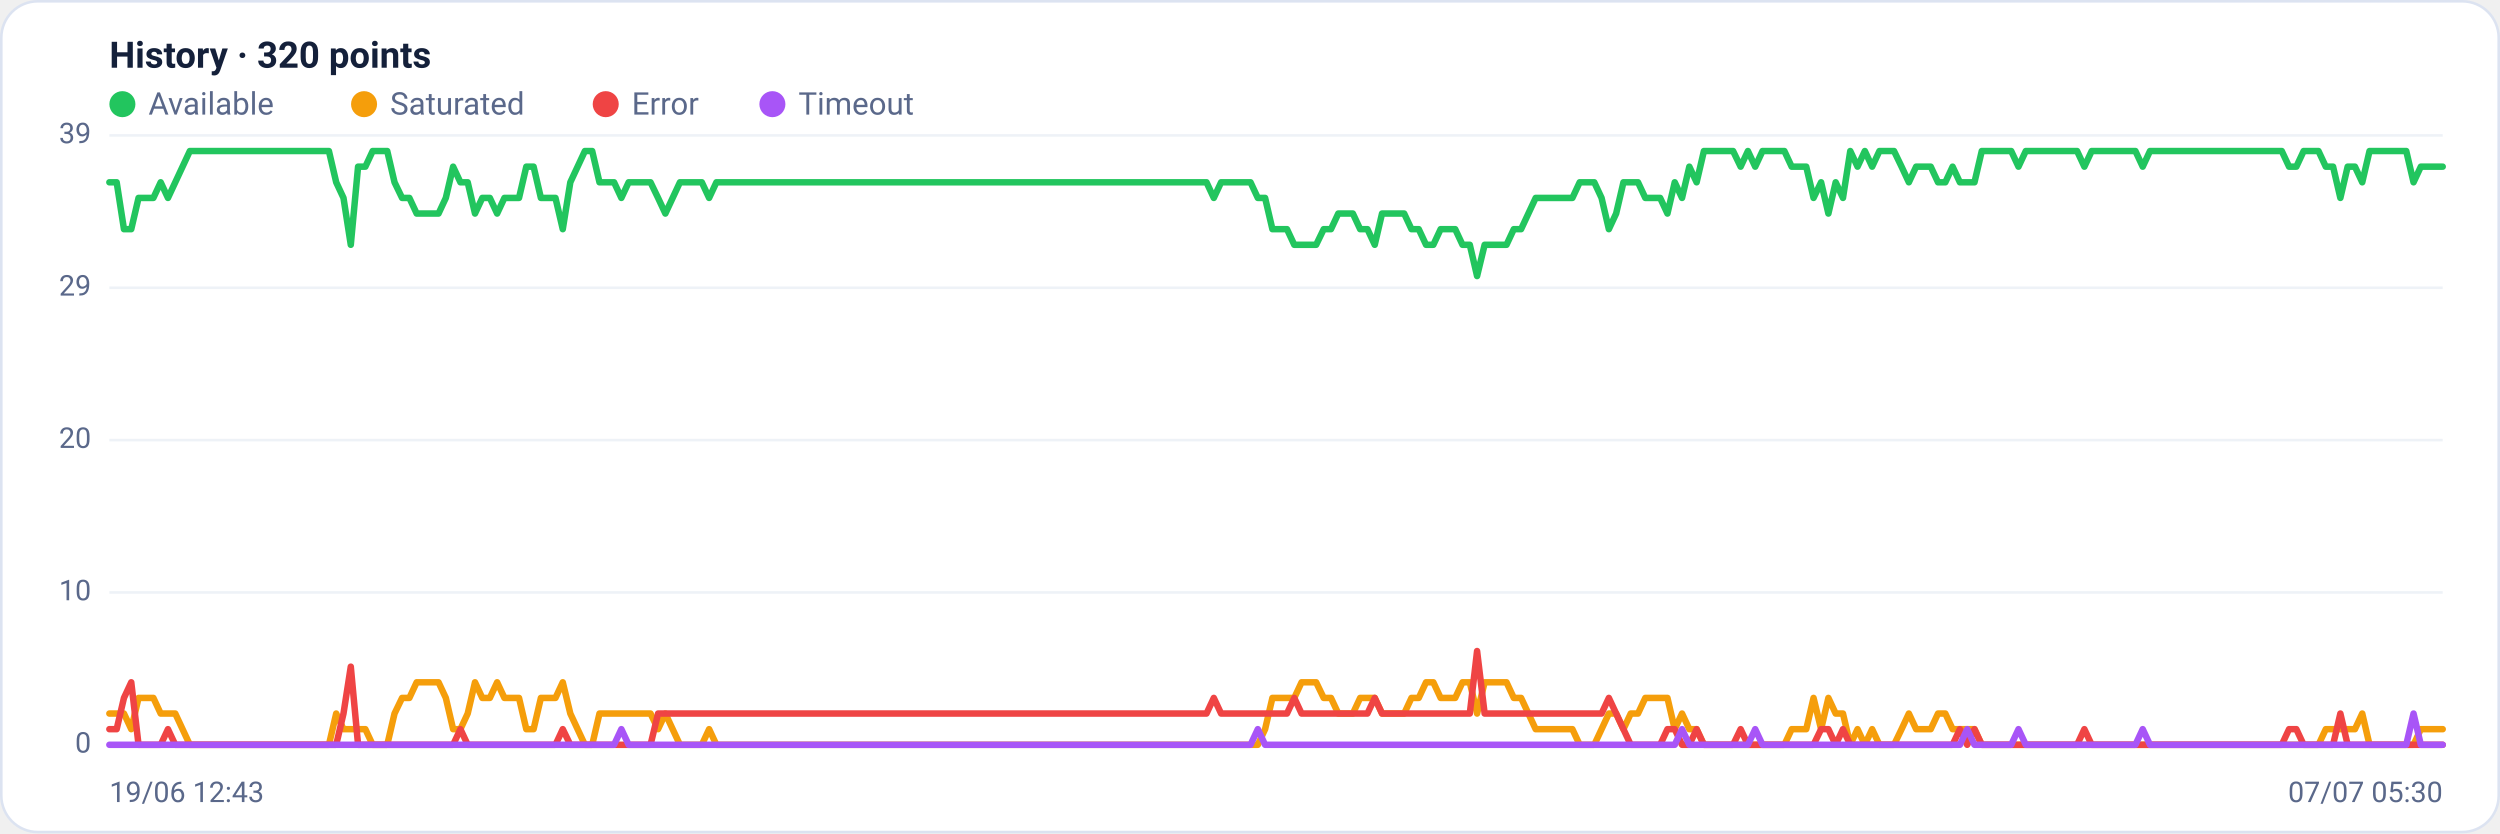
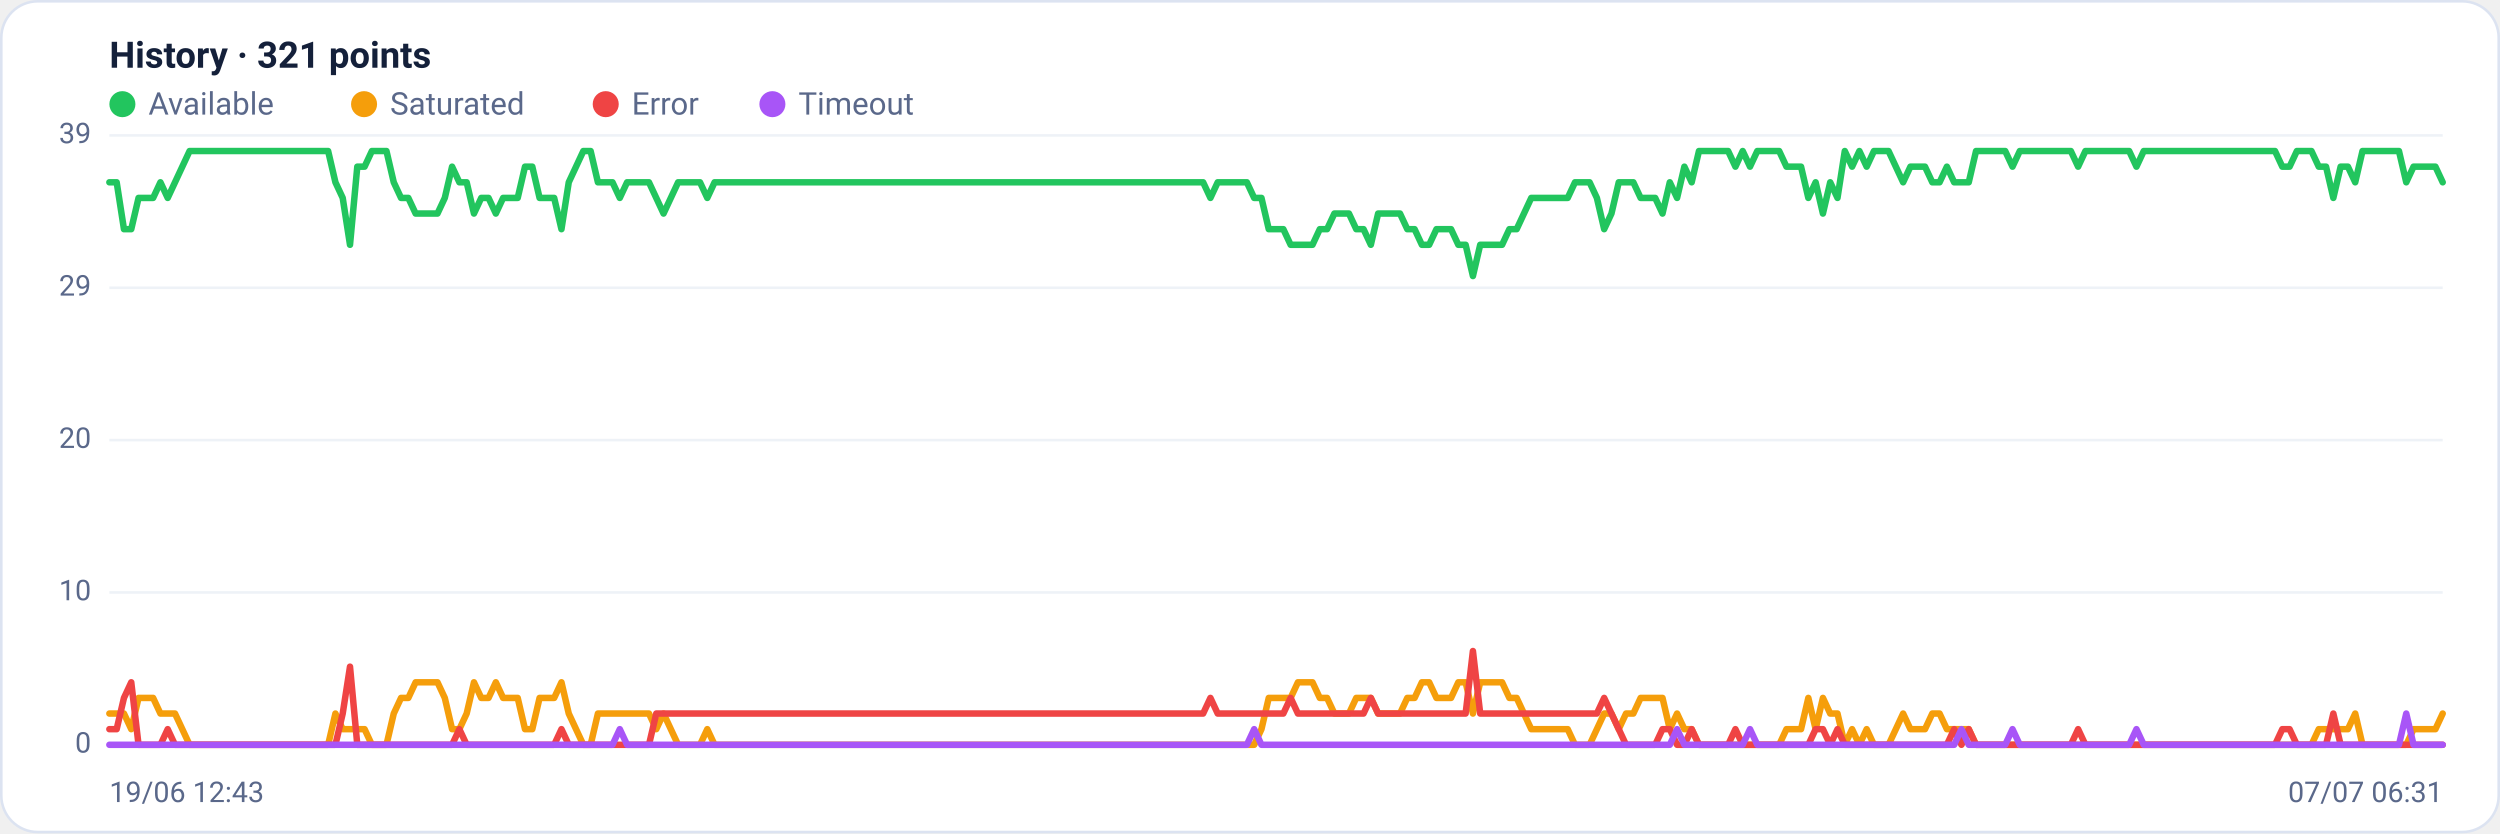
<svg xmlns="http://www.w3.org/2000/svg" viewBox="0 0 960 320" width="960" height="320" font-family="Segoe UI, system-ui, -apple-system, Roboto, Helvetica, Arial, sans-serif" role="img" aria-label="Availability history per region">
  <rect x="0.5" y="0.5" width="959" height="319" rx="14" fill="#ffffff" stroke="#dce3f1" />
-   <text x="42" y="26" font-size="14" font-weight="600" fill="#14203a">History · 320 points</text>
+   <text x="42" y="26" font-size="14" font-weight="600" fill="#14203a">History · 321 points</text>
  <circle cx="47" cy="40" r="5" fill="#22c55e" />
  <text x="57" y="44" font-size="12" fill="#5a688a">Available</text>
  <circle cx="139.8" cy="40" r="5" fill="#f59e0b" />
  <text x="149.8" y="44" font-size="12" fill="#5a688a">Saturated</text>
  <circle cx="232.6" cy="40" r="5" fill="#ef4444" />
  <text x="242.6" y="44" font-size="12" fill="#5a688a">Error</text>
  <circle cx="296.6" cy="40" r="5" fill="#a855f7" />
  <text x="306.6" y="44" font-size="12" fill="#5a688a">Timeout</text>
  <line x1="42" y1="286.0" x2="938" y2="286.0" stroke="#eef2f7" stroke-width="1" />
  <text x="35" y="289.0" text-anchor="end" font-size="11" fill="#5a688a">0</text>
  <line x1="42" y1="227.5" x2="938" y2="227.5" stroke="#eef2f7" stroke-width="1" />
  <text x="35" y="230.5" text-anchor="end" font-size="11" fill="#5a688a">10</text>
  <line x1="42" y1="169.0" x2="938" y2="169.0" stroke="#eef2f7" stroke-width="1" />
  <text x="35" y="172.0" text-anchor="end" font-size="11" fill="#5a688a">20</text>
  <line x1="42" y1="110.5" x2="938" y2="110.5" stroke="#eef2f7" stroke-width="1" />
  <text x="35" y="113.5" text-anchor="end" font-size="11" fill="#5a688a">29</text>
  <line x1="42" y1="52.0" x2="938" y2="52.0" stroke="#eef2f7" stroke-width="1" />
  <text x="35" y="55.0" text-anchor="end" font-size="11" fill="#5a688a">39</text>
-   <polyline fill="none" stroke="#22c55e" stroke-width="2.5" stroke-linejoin="round" stroke-linecap="round" points="42.0,70.0 44.8,70.0 47.6,88.0 50.4,88.0 53.2,76.0 56.0,76.0 58.9,76.0 61.7,70.0 64.5,76.0 67.3,70.0 70.1,64.0 72.9,58.0 75.7,58.0 78.5,58.0 81.3,58.0 84.1,58.0 86.9,58.0 89.7,58.0 92.6,58.0 95.4,58.0 98.2,58.0 101.0,58.0 103.8,58.0 106.6,58.0 109.4,58.0 112.2,58.0 115.0,58.0 117.8,58.0 120.6,58.0 123.5,58.0 126.3,58.0 129.1,70.0 131.9,76.0 134.7,94.0 137.5,64.0 140.3,64.0 143.1,58.0 145.9,58.0 148.7,58.0 151.5,70.0 154.4,76.0 157.2,76.0 160.0,82.0 162.8,82.0 165.6,82.0 168.4,82.0 171.2,76.0 174.0,64.0 176.8,70.0 179.6,70.0 182.4,82.0 185.2,76.0 188.1,76.0 190.9,82.0 193.7,76.0 196.5,76.0 199.3,76.0 202.1,64.0 204.9,64.0 207.7,76.0 210.5,76.0 213.3,76.0 216.1,88.0 219.0,70.0 221.8,64.0 224.6,58.0 227.4,58.0 230.2,70.0 233.0,70.0 235.8,70.0 238.6,76.0 241.4,70.0 244.2,70.0 247.0,70.0 249.8,70.0 252.7,76.0 255.5,82.0 258.3,76.0 261.1,70.0 263.9,70.0 266.7,70.0 269.5,70.0 272.3,76.0 275.1,70.0 277.9,70.0 280.7,70.0 283.6,70.0 286.4,70.0 289.2,70.0 292.0,70.0 294.8,70.0 297.6,70.0 300.4,70.0 303.2,70.0 306.0,70.0 308.8,70.0 311.6,70.0 314.5,70.0 317.3,70.0 320.1,70.0 322.9,70.0 325.7,70.0 328.5,70.0 331.3,70.0 334.1,70.0 336.9,70.0 339.7,70.0 342.5,70.0 345.3,70.0 348.2,70.0 351.0,70.0 353.8,70.0 356.6,70.0 359.4,70.0 362.2,70.0 365.0,70.0 367.8,70.0 370.6,70.0 373.4,70.0 376.2,70.0 379.1,70.0 381.9,70.0 384.7,70.0 387.5,70.0 390.3,70.0 393.1,70.0 395.9,70.0 398.7,70.0 401.5,70.0 404.3,70.0 407.1,70.0 409.9,70.0 412.8,70.0 415.6,70.0 418.4,70.0 421.2,70.0 424.0,70.0 426.8,70.0 429.6,70.0 432.4,70.0 435.2,70.0 438.0,70.0 440.8,70.0 443.7,70.0 446.5,70.0 449.3,70.0 452.1,70.0 454.9,70.0 457.7,70.0 460.5,70.0 463.3,70.0 466.1,76.0 468.9,70.0 471.7,70.0 474.6,70.0 477.4,70.0 480.2,70.0 483.0,76.0 485.8,76.0 488.6,88.0 491.4,88.0 494.2,88.0 497.0,94.0 499.8,94.0 502.6,94.0 505.4,94.0 508.3,88.0 511.1,88.0 513.9,82.0 516.7,82.0 519.5,82.0 522.3,88.0 525.1,88.0 527.9,94.0 530.7,82.0 533.5,82.0 536.3,82.0 539.2,82.0 542.0,88.0 544.8,88.0 547.6,94.0 550.4,94.0 553.2,88.0 556.0,88.0 558.8,88.0 561.6,94.0 564.4,94.0 567.2,106.0 570.1,94.0 572.9,94.0 575.7,94.0 578.5,94.0 581.3,88.0 584.1,88.0 586.9,82.0 589.7,76.0 592.5,76.0 595.3,76.0 598.1,76.0 600.9,76.0 603.8,76.0 606.6,70.0 609.4,70.0 612.2,70.0 615.0,76.0 617.8,88.0 620.6,82.0 623.4,70.0 626.2,70.0 629.0,70.0 631.8,76.0 634.7,76.0 637.5,76.0 640.3,82.0 643.1,70.0 645.9,76.0 648.7,64.0 651.5,70.0 654.3,58.0 657.1,58.0 659.9,58.0 662.7,58.0 665.5,58.0 668.4,64.0 671.2,58.0 674.0,64.0 676.8,58.0 679.6,58.0 682.4,58.0 685.2,58.0 688.0,64.0 690.8,64.0 693.6,64.0 696.4,76.0 699.3,70.0 702.1,82.0 704.9,70.0 707.7,76.0 710.5,58.0 713.3,64.0 716.1,58.0 718.9,64.0 721.7,58.0 724.5,58.0 727.3,58.0 730.2,64.0 733.0,70.0 735.8,64.0 738.6,64.0 741.4,64.0 744.2,70.0 747.0,70.0 749.8,64.0 752.6,70.0 755.4,70.0 758.2,70.0 761.0,58.0 763.9,58.0 766.7,58.0 769.5,58.0 772.3,58.0 775.1,64.0 777.9,58.0 780.7,58.0 783.5,58.0 786.3,58.0 789.1,58.0 791.9,58.0 794.8,58.0 797.6,58.0 800.4,64.0 803.2,58.0 806.0,58.0 808.8,58.0 811.6,58.0 814.4,58.0 817.2,58.0 820.0,58.0 822.8,64.0 825.6,58.0 828.5,58.0 831.3,58.0 834.1,58.0 836.9,58.0 839.7,58.0 842.5,58.0 845.3,58.0 848.1,58.0 850.9,58.0 853.7,58.0 856.5,58.0 859.4,58.0 862.2,58.0 865.0,58.0 867.8,58.0 870.6,58.0 873.4,58.0 876.2,58.0 879.0,64.0 881.8,64.0 884.6,58.0 887.4,58.0 890.3,58.0 893.1,64.0 895.9,64.0 898.7,76.0 901.5,64.0 904.3,64.0 907.1,70.0 909.9,58.0 912.7,58.0 915.5,58.0 918.3,58.0 921.1,58.0 924.0,58.0 926.8,70.0 929.6,64.0 932.4,64.0 935.2,64.0 938.0,64.0" />
-   <polyline fill="none" stroke="#f59e0b" stroke-width="2.5" stroke-linejoin="round" stroke-linecap="round" points="42.0,274.0 44.8,274.0 47.6,274.0 50.4,280.0 53.2,268.0 56.0,268.0 58.9,268.0 61.7,274.0 64.5,274.0 67.3,274.0 70.1,280.0 72.9,286.0 75.7,286.0 78.5,286.0 81.3,286.0 84.1,286.0 86.9,286.0 89.7,286.0 92.6,286.0 95.4,286.0 98.2,286.0 101.0,286.0 103.8,286.0 106.6,286.0 109.4,286.0 112.2,286.0 115.0,286.0 117.8,286.0 120.6,286.0 123.5,286.0 126.3,286.0 129.1,274.0 131.9,280.0 134.7,280.0 137.5,280.0 140.3,280.0 143.1,286.0 145.9,286.0 148.7,286.0 151.5,274.0 154.4,268.0 157.2,268.0 160.0,262.0 162.8,262.0 165.6,262.0 168.4,262.0 171.2,268.0 174.0,280.0 176.8,280.0 179.6,274.0 182.4,262.0 185.2,268.0 188.1,268.0 190.9,262.0 193.7,268.0 196.5,268.0 199.3,268.0 202.1,280.0 204.9,280.0 207.7,268.0 210.5,268.0 213.3,268.0 216.1,262.0 219.0,274.0 221.8,280.0 224.6,286.0 227.4,286.0 230.2,274.0 233.0,274.0 235.8,274.0 238.6,274.0 241.4,274.0 244.2,274.0 247.0,274.0 249.8,274.0 252.7,280.0 255.5,274.0 258.3,280.0 261.1,286.0 263.9,286.0 266.7,286.0 269.5,286.0 272.3,280.0 275.1,286.0 277.9,286.0 280.7,286.0 283.6,286.0 286.4,286.0 289.2,286.0 292.0,286.0 294.8,286.0 297.6,286.0 300.4,286.0 303.2,286.0 306.0,286.0 308.8,286.0 311.6,286.0 314.5,286.0 317.3,286.0 320.1,286.0 322.9,286.0 325.7,286.0 328.5,286.0 331.3,286.0 334.1,286.0 336.9,286.0 339.7,286.0 342.5,286.0 345.3,286.0 348.2,286.0 351.0,286.0 353.8,286.0 356.6,286.0 359.4,286.0 362.2,286.0 365.0,286.0 367.8,286.0 370.6,286.0 373.4,286.0 376.2,286.0 379.1,286.0 381.9,286.0 384.7,286.0 387.5,286.0 390.3,286.0 393.1,286.0 395.9,286.0 398.7,286.0 401.5,286.0 404.3,286.0 407.1,286.0 409.9,286.0 412.8,286.0 415.6,286.0 418.4,286.0 421.2,286.0 424.0,286.0 426.8,286.0 429.6,286.0 432.4,286.0 435.2,286.0 438.0,286.0 440.8,286.0 443.7,286.0 446.5,286.0 449.3,286.0 452.1,286.0 454.9,286.0 457.7,286.0 460.5,286.0 463.3,286.0 466.1,286.0 468.9,286.0 471.7,286.0 474.6,286.0 477.4,286.0 480.2,286.0 483.0,286.0 485.8,280.0 488.6,268.0 491.4,268.0 494.2,268.0 497.0,268.0 499.8,262.0 502.6,262.0 505.4,262.0 508.3,268.0 511.1,268.0 513.9,274.0 516.7,274.0 519.5,274.0 522.3,268.0 525.1,268.0 527.9,268.0 530.7,274.0 533.5,274.0 536.3,274.0 539.2,274.0 542.0,268.0 544.8,268.0 547.6,262.0 550.4,262.0 553.2,268.0 556.0,268.0 558.8,268.0 561.6,262.0 564.4,262.0 567.2,274.0 570.1,262.0 572.9,262.0 575.7,262.0 578.5,262.0 581.3,268.0 584.1,268.0 586.9,274.0 589.7,280.0 592.5,280.0 595.3,280.0 598.1,280.0 600.9,280.0 603.8,280.0 606.6,286.0 609.4,286.0 612.2,286.0 615.0,280.0 617.8,274.0 620.6,274.0 623.4,280.0 626.2,274.0 629.0,274.0 631.8,268.0 634.7,268.0 637.5,268.0 640.3,268.0 643.1,280.0 645.9,274.0 648.7,280.0 651.5,280.0 654.3,286.0 657.1,286.0 659.9,286.0 662.7,286.0 665.5,286.0 668.4,286.0 671.2,286.0 674.0,286.0 676.8,286.0 679.6,286.0 682.4,286.0 685.2,286.0 688.0,280.0 690.8,280.0 693.6,280.0 696.4,268.0 699.3,280.0 702.1,268.0 704.9,274.0 707.7,274.0 710.5,286.0 713.3,280.0 716.1,286.0 718.9,280.0 721.7,286.0 724.5,286.0 727.3,286.0 730.2,280.0 733.0,274.0 735.8,280.0 738.6,280.0 741.4,280.0 744.2,274.0 747.0,274.0 749.8,280.0 752.6,280.0 755.4,280.0 758.2,280.0 761.0,286.0 763.9,286.0 766.7,286.0 769.5,286.0 772.3,286.0 775.1,286.0 777.9,286.0 780.7,286.0 783.5,286.0 786.3,286.0 789.1,286.0 791.9,286.0 794.8,286.0 797.6,286.0 800.4,286.0 803.2,286.0 806.0,286.0 808.8,286.0 811.6,286.0 814.4,286.0 817.2,286.0 820.0,286.0 822.8,286.0 825.6,286.0 828.5,286.0 831.3,286.0 834.1,286.0 836.9,286.0 839.7,286.0 842.5,286.0 845.3,286.0 848.1,286.0 850.9,286.0 853.7,286.0 856.5,286.0 859.4,286.0 862.2,286.0 865.0,286.0 867.8,286.0 870.6,286.0 873.4,286.0 876.2,286.0 879.0,286.0 881.8,286.0 884.6,286.0 887.4,286.0 890.3,286.0 893.1,280.0 895.9,280.0 898.7,280.0 901.5,280.0 904.3,280.0 907.1,274.0 909.9,286.0 912.7,286.0 915.5,286.0 918.3,286.0 921.1,286.0 924.0,286.0 926.8,286.0 929.6,280.0 932.4,280.0 935.2,280.0 938.0,280.0" />
-   <polyline fill="none" stroke="#ef4444" stroke-width="2.5" stroke-linejoin="round" stroke-linecap="round" points="42.0,280.0 44.8,280.0 47.6,268.0 50.4,262.0 53.2,286.0 56.0,286.0 58.9,286.0 61.7,286.0 64.5,280.0 67.3,286.0 70.1,286.0 72.9,286.0 75.7,286.0 78.5,286.0 81.3,286.0 84.1,286.0 86.9,286.0 89.7,286.0 92.6,286.0 95.4,286.0 98.2,286.0 101.0,286.0 103.8,286.0 106.6,286.0 109.4,286.0 112.2,286.0 115.0,286.0 117.8,286.0 120.6,286.0 123.5,286.0 126.3,286.0 129.1,286.0 131.9,274.0 134.7,256.0 137.5,286.0 140.3,286.0 143.1,286.0 145.9,286.0 148.7,286.0 151.5,286.0 154.4,286.0 157.2,286.0 160.0,286.0 162.8,286.0 165.6,286.0 168.4,286.0 171.2,286.0 174.0,286.0 176.8,280.0 179.6,286.0 182.4,286.0 185.2,286.0 188.1,286.0 190.9,286.0 193.7,286.0 196.5,286.0 199.3,286.0 202.1,286.0 204.9,286.0 207.7,286.0 210.5,286.0 213.3,286.0 216.1,280.0 219.0,286.0 221.8,286.0 224.6,286.0 227.4,286.0 230.2,286.0 233.0,286.0 235.8,286.0 238.6,286.0 241.4,286.0 244.2,286.0 247.0,286.0 249.8,286.0 252.7,274.0 255.5,274.0 258.3,274.0 261.1,274.0 263.9,274.0 266.7,274.0 269.5,274.0 272.3,274.0 275.1,274.0 277.9,274.0 280.7,274.0 283.6,274.0 286.4,274.0 289.2,274.0 292.0,274.0 294.8,274.0 297.6,274.0 300.4,274.0 303.2,274.0 306.0,274.0 308.8,274.0 311.6,274.0 314.5,274.0 317.3,274.0 320.1,274.0 322.9,274.0 325.7,274.0 328.5,274.0 331.3,274.0 334.1,274.0 336.9,274.0 339.7,274.0 342.5,274.0 345.3,274.0 348.2,274.0 351.0,274.0 353.8,274.0 356.6,274.0 359.4,274.0 362.2,274.0 365.0,274.0 367.8,274.0 370.6,274.0 373.4,274.0 376.2,274.0 379.1,274.0 381.9,274.0 384.7,274.0 387.5,274.0 390.3,274.0 393.1,274.0 395.9,274.0 398.7,274.0 401.5,274.0 404.3,274.0 407.1,274.0 409.9,274.0 412.8,274.0 415.6,274.0 418.4,274.0 421.2,274.0 424.0,274.0 426.8,274.0 429.6,274.0 432.4,274.0 435.2,274.0 438.0,274.0 440.8,274.0 443.7,274.0 446.5,274.0 449.3,274.0 452.1,274.0 454.9,274.0 457.7,274.0 460.5,274.0 463.3,274.0 466.1,268.0 468.9,274.0 471.7,274.0 474.6,274.0 477.4,274.0 480.2,274.0 483.0,274.0 485.8,274.0 488.6,274.0 491.4,274.0 494.2,274.0 497.0,268.0 499.8,274.0 502.6,274.0 505.4,274.0 508.3,274.0 511.1,274.0 513.9,274.0 516.7,274.0 519.5,274.0 522.3,274.0 525.1,274.0 527.9,268.0 530.7,274.0 533.5,274.0 536.3,274.0 539.2,274.0 542.0,274.0 544.8,274.0 547.6,274.0 550.4,274.0 553.2,274.0 556.0,274.0 558.8,274.0 561.6,274.0 564.4,274.0 567.2,250.0 570.1,274.0 572.9,274.0 575.7,274.0 578.5,274.0 581.3,274.0 584.1,274.0 586.9,274.0 589.7,274.0 592.5,274.0 595.3,274.0 598.1,274.0 600.9,274.0 603.8,274.0 606.6,274.0 609.4,274.0 612.2,274.0 615.0,274.0 617.8,268.0 620.6,274.0 623.4,280.0 626.2,286.0 629.0,286.0 631.8,286.0 634.7,286.0 637.5,286.0 640.3,280.0 643.1,280.0 645.9,286.0 648.7,286.0 651.5,280.0 654.3,286.0 657.1,286.0 659.9,286.0 662.7,286.0 665.5,286.0 668.4,280.0 671.2,286.0 674.0,286.0 676.8,286.0 679.6,286.0 682.4,286.0 685.2,286.0 688.0,286.0 690.8,286.0 693.6,286.0 696.4,286.0 699.3,280.0 702.1,280.0 704.9,286.0 707.7,280.0 710.5,286.0 713.3,286.0 716.1,286.0 718.9,286.0 721.7,286.0 724.5,286.0 727.3,286.0 730.2,286.0 733.0,286.0 735.8,286.0 738.6,286.0 741.4,286.0 744.2,286.0 747.0,286.0 749.8,286.0 752.6,280.0 755.4,286.0 758.2,280.0 761.0,286.0 763.9,286.0 766.7,286.0 769.5,286.0 772.3,286.0 775.1,286.0 777.9,286.0 780.7,286.0 783.5,286.0 786.3,286.0 789.1,286.0 791.9,286.0 794.8,286.0 797.6,286.0 800.4,280.0 803.2,286.0 806.0,286.0 808.8,286.0 811.6,286.0 814.4,286.0 817.2,286.0 820.0,286.0 822.8,286.0 825.6,286.0 828.5,286.0 831.3,286.0 834.1,286.0 836.9,286.0 839.7,286.0 842.5,286.0 845.3,286.0 848.1,286.0 850.9,286.0 853.7,286.0 856.5,286.0 859.4,286.0 862.2,286.0 865.0,286.0 867.8,286.0 870.6,286.0 873.4,286.0 876.2,286.0 879.0,280.0 881.8,280.0 884.6,286.0 887.4,286.0 890.3,286.0 893.1,286.0 895.9,286.0 898.7,274.0 901.5,286.0 904.3,286.0 907.1,286.0 909.9,286.0 912.7,286.0 915.5,286.0 918.3,286.0 921.1,286.0 924.0,286.0 926.8,286.0 929.6,286.0 932.4,286.0 935.2,286.0 938.0,286.0" />
-   <polyline fill="none" stroke="#a855f7" stroke-width="2.5" stroke-linejoin="round" stroke-linecap="round" points="42.0,286.0 44.8,286.0 47.6,286.0 50.4,286.0 53.2,286.0 56.0,286.0 58.9,286.0 61.7,286.0 64.5,286.0 67.3,286.0 70.1,286.0 72.9,286.0 75.7,286.0 78.5,286.0 81.3,286.0 84.1,286.0 86.9,286.0 89.7,286.0 92.6,286.0 95.4,286.0 98.2,286.0 101.0,286.0 103.8,286.0 106.6,286.0 109.4,286.0 112.2,286.0 115.0,286.0 117.8,286.0 120.6,286.0 123.5,286.0 126.3,286.0 129.1,286.0 131.9,286.0 134.7,286.0 137.5,286.0 140.3,286.0 143.1,286.0 145.9,286.0 148.7,286.0 151.5,286.0 154.4,286.0 157.2,286.0 160.0,286.0 162.8,286.0 165.6,286.0 168.4,286.0 171.2,286.0 174.0,286.0 176.8,286.0 179.6,286.0 182.4,286.0 185.2,286.0 188.1,286.0 190.9,286.0 193.7,286.0 196.5,286.0 199.3,286.0 202.1,286.0 204.9,286.0 207.7,286.0 210.5,286.0 213.3,286.0 216.1,286.0 219.0,286.0 221.8,286.0 224.6,286.0 227.4,286.0 230.2,286.0 233.0,286.0 235.8,286.0 238.6,280.0 241.4,286.0 244.2,286.0 247.0,286.0 249.8,286.0 252.7,286.0 255.5,286.0 258.3,286.0 261.1,286.0 263.9,286.0 266.7,286.0 269.5,286.0 272.3,286.0 275.1,286.0 277.9,286.0 280.7,286.0 283.6,286.0 286.4,286.0 289.2,286.0 292.0,286.0 294.8,286.0 297.6,286.0 300.4,286.0 303.2,286.0 306.0,286.0 308.8,286.0 311.6,286.0 314.5,286.0 317.3,286.0 320.1,286.0 322.9,286.0 325.7,286.0 328.5,286.0 331.3,286.0 334.1,286.0 336.9,286.0 339.7,286.0 342.5,286.0 345.3,286.0 348.2,286.0 351.0,286.0 353.8,286.0 356.6,286.0 359.4,286.0 362.2,286.0 365.0,286.0 367.8,286.0 370.6,286.0 373.4,286.0 376.2,286.0 379.1,286.0 381.9,286.0 384.7,286.0 387.5,286.0 390.3,286.0 393.1,286.0 395.9,286.0 398.7,286.0 401.5,286.0 404.3,286.0 407.1,286.0 409.9,286.0 412.8,286.0 415.6,286.0 418.4,286.0 421.2,286.0 424.0,286.0 426.8,286.0 429.6,286.0 432.4,286.0 435.2,286.0 438.0,286.0 440.8,286.0 443.7,286.0 446.5,286.0 449.3,286.0 452.1,286.0 454.9,286.0 457.7,286.0 460.5,286.0 463.3,286.0 466.1,286.0 468.9,286.0 471.7,286.0 474.6,286.0 477.4,286.0 480.2,286.0 483.0,280.0 485.8,286.0 488.6,286.0 491.4,286.0 494.2,286.0 497.0,286.0 499.8,286.0 502.6,286.0 505.4,286.0 508.3,286.0 511.1,286.0 513.9,286.0 516.7,286.0 519.5,286.0 522.3,286.0 525.1,286.0 527.9,286.0 530.7,286.0 533.5,286.0 536.3,286.0 539.2,286.0 542.0,286.0 544.8,286.0 547.6,286.0 550.4,286.0 553.2,286.0 556.0,286.0 558.8,286.0 561.6,286.0 564.4,286.0 567.2,286.0 570.1,286.0 572.9,286.0 575.7,286.0 578.5,286.0 581.3,286.0 584.1,286.0 586.9,286.0 589.7,286.0 592.5,286.0 595.3,286.0 598.1,286.0 600.9,286.0 603.8,286.0 606.6,286.0 609.4,286.0 612.2,286.0 615.0,286.0 617.8,286.0 620.6,286.0 623.4,286.0 626.2,286.0 629.0,286.0 631.8,286.0 634.7,286.0 637.5,286.0 640.3,286.0 643.1,286.0 645.9,280.0 648.7,286.0 651.5,286.0 654.3,286.0 657.1,286.0 659.9,286.0 662.7,286.0 665.5,286.0 668.4,286.0 671.2,286.0 674.0,280.0 676.8,286.0 679.6,286.0 682.4,286.0 685.2,286.0 688.0,286.0 690.8,286.0 693.6,286.0 696.4,286.0 699.3,286.0 702.1,286.0 704.9,286.0 707.7,286.0 710.5,286.0 713.3,286.0 716.1,286.0 718.9,286.0 721.7,286.0 724.5,286.0 727.3,286.0 730.2,286.0 733.0,286.0 735.8,286.0 738.6,286.0 741.4,286.0 744.2,286.0 747.0,286.0 749.8,286.0 752.6,286.0 755.4,280.0 758.2,286.0 761.0,286.0 763.9,286.0 766.7,286.0 769.5,286.0 772.3,286.0 775.1,280.0 777.9,286.0 780.7,286.0 783.5,286.0 786.3,286.0 789.1,286.0 791.9,286.0 794.8,286.0 797.6,286.0 800.4,286.0 803.2,286.0 806.0,286.0 808.8,286.0 811.6,286.0 814.4,286.0 817.2,286.0 820.0,286.0 822.8,280.0 825.6,286.0 828.5,286.0 831.3,286.0 834.1,286.0 836.9,286.0 839.7,286.0 842.5,286.0 845.3,286.0 848.1,286.0 850.9,286.0 853.7,286.0 856.5,286.0 859.4,286.0 862.2,286.0 865.0,286.0 867.8,286.0 870.6,286.0 873.4,286.0 876.2,286.0 879.0,286.0 881.8,286.0 884.6,286.0 887.4,286.0 890.3,286.0 893.1,286.0 895.9,286.0 898.7,286.0 901.5,286.0 904.3,286.0 907.1,286.0 909.9,286.0 912.7,286.0 915.5,286.0 918.3,286.0 921.1,286.0 924.0,286.0 926.8,274.0 929.6,286.0 932.4,286.0 935.2,286.0 938.0,286.0" />
+   <polyline fill="none" stroke="#22c55e" stroke-width="2.5" stroke-linejoin="round" stroke-linecap="round" points="42.0,70.0 44.8,70.0 47.6,88.0 50.4,88.0 53.2,76.0 56.0,76.0 58.8,76.0 61.6,70.0 64.4,76.0 67.2,70.0 70.0,64.0 72.8,58.0 75.6,58.0 78.4,58.0 81.2,58.0 84.0,58.0 86.8,58.0 89.6,58.0 92.4,58.0 95.2,58.0 98.0,58.0 100.8,58.0 103.6,58.0 106.4,58.0 109.2,58.0 112.0,58.0 114.8,58.0 117.6,58.0 120.4,58.0 123.2,58.0 126.0,58.0 128.8,70.0 131.6,76.0 134.4,94.0 137.2,64.0 140.0,64.0 142.8,58.0 145.6,58.0 148.4,58.0 151.2,70.0 154.0,76.0 156.8,76.0 159.6,82.0 162.4,82.0 165.2,82.0 168.0,82.0 170.8,76.0 173.6,64.0 176.4,70.0 179.2,70.0 182.0,82.0 184.8,76.0 187.6,76.0 190.4,82.0 193.2,76.0 196.0,76.0 198.8,76.0 201.6,64.0 204.4,64.0 207.2,76.0 210.0,76.0 212.8,76.0 215.6,88.0 218.4,70.0 221.2,64.0 224.0,58.0 226.8,58.0 229.6,70.0 232.4,70.0 235.2,70.0 238.0,76.0 240.8,70.0 243.6,70.0 246.4,70.0 249.2,70.0 252.0,76.0 254.8,82.0 257.6,76.0 260.4,70.0 263.2,70.0 266.0,70.0 268.8,70.0 271.6,76.0 274.4,70.0 277.2,70.0 280.0,70.0 282.8,70.0 285.6,70.0 288.4,70.0 291.2,70.0 294.0,70.0 296.8,70.0 299.6,70.0 302.4,70.0 305.2,70.0 308.0,70.0 310.8,70.0 313.6,70.0 316.4,70.0 319.2,70.0 322.0,70.0 324.8,70.0 327.6,70.0 330.4,70.0 333.2,70.0 336.0,70.0 338.8,70.0 341.6,70.0 344.4,70.0 347.2,70.0 350.0,70.0 352.8,70.0 355.6,70.0 358.4,70.0 361.2,70.0 364.0,70.0 366.8,70.0 369.6,70.0 372.4,70.0 375.2,70.0 378.0,70.0 380.8,70.0 383.6,70.0 386.4,70.0 389.2,70.0 392.0,70.0 394.8,70.0 397.6,70.0 400.4,70.0 403.2,70.0 406.0,70.0 408.8,70.0 411.6,70.0 414.4,70.0 417.2,70.0 420.0,70.0 422.8,70.0 425.6,70.0 428.4,70.0 431.2,70.0 434.0,70.0 436.8,70.0 439.6,70.0 442.4,70.0 445.2,70.0 448.0,70.0 450.8,70.0 453.6,70.0 456.4,70.0 459.2,70.0 462.0,70.0 464.8,76.0 467.6,70.0 470.4,70.0 473.2,70.0 476.0,70.0 478.8,70.0 481.6,76.0 484.4,76.0 487.2,88.0 490.0,88.0 492.8,88.0 495.6,94.0 498.4,94.0 501.2,94.0 504.0,94.0 506.8,88.0 509.6,88.0 512.4,82.0 515.2,82.0 518.0,82.0 520.8,88.0 523.6,88.0 526.4,94.0 529.2,82.0 532.0,82.0 534.8,82.0 537.6,82.0 540.4,88.0 543.2,88.0 546.0,94.0 548.8,94.0 551.6,88.0 554.4,88.0 557.2,88.0 560.0,94.0 562.8,94.0 565.6,106.0 568.4,94.0 571.2,94.0 574.0,94.0 576.8,94.0 579.6,88.0 582.4,88.0 585.2,82.0 588.0,76.0 590.8,76.0 593.6,76.0 596.4,76.0 599.2,76.0 602.0,76.0 604.8,70.0 607.6,70.0 610.4,70.0 613.2,76.0 616.0,88.0 618.8,82.0 621.6,70.0 624.4,70.0 627.2,70.0 630.0,76.0 632.8,76.0 635.6,76.0 638.4,82.0 641.2,70.0 644.0,76.0 646.8,64.0 649.6,70.0 652.4,58.0 655.2,58.0 658.0,58.0 660.8,58.0 663.6,58.0 666.4,64.0 669.2,58.0 672.0,64.0 674.8,58.0 677.6,58.0 680.4,58.0 683.2,58.0 686.0,64.0 688.8,64.0 691.6,64.0 694.4,76.0 697.2,70.0 700.0,82.0 702.8,70.0 705.6,76.0 708.4,58.0 711.2,64.0 714.0,58.0 716.8,64.0 719.6,58.0 722.4,58.0 725.2,58.0 728.0,64.0 730.8,70.0 733.6,64.0 736.4,64.0 739.2,64.0 742.0,70.0 744.8,70.0 747.6,64.0 750.4,70.0 753.2,70.0 756.0,70.0 758.8,58.0 761.6,58.0 764.4,58.0 767.2,58.0 770.0,58.0 772.8,64.0 775.6,58.0 778.4,58.0 781.2,58.0 784.0,58.0 786.8,58.0 789.6,58.0 792.4,58.0 795.2,58.0 798.0,64.0 800.8,58.0 803.6,58.0 806.4,58.0 809.2,58.0 812.0,58.0 814.8,58.0 817.6,58.0 820.4,64.0 823.2,58.0 826.0,58.0 828.8,58.0 831.6,58.0 834.4,58.0 837.2,58.0 840.0,58.0 842.8,58.0 845.6,58.0 848.4,58.0 851.2,58.0 854.0,58.0 856.8,58.0 859.6,58.0 862.4,58.0 865.2,58.0 868.0,58.0 870.8,58.0 873.6,58.0 876.4,64.0 879.2,64.0 882.0,58.0 884.8,58.0 887.6,58.0 890.4,64.0 893.2,64.0 896.0,76.0 898.8,64.0 901.6,64.0 904.4,70.0 907.2,58.0 910.0,58.0 912.8,58.0 915.6,58.0 918.4,58.0 921.2,58.0 924.0,70.0 926.8,64.0 929.6,64.0 932.4,64.0 935.2,64.0 938.0,70.0" />
+   <polyline fill="none" stroke="#f59e0b" stroke-width="2.5" stroke-linejoin="round" stroke-linecap="round" points="42.0,274.0 44.8,274.0 47.6,274.0 50.4,280.0 53.2,268.0 56.0,268.0 58.8,268.0 61.6,274.0 64.4,274.0 67.2,274.0 70.0,280.0 72.8,286.0 75.6,286.0 78.4,286.0 81.2,286.0 84.0,286.0 86.8,286.0 89.6,286.0 92.4,286.0 95.2,286.0 98.0,286.0 100.8,286.0 103.6,286.0 106.4,286.0 109.2,286.0 112.0,286.0 114.8,286.0 117.6,286.0 120.4,286.0 123.2,286.0 126.0,286.0 128.8,274.0 131.6,280.0 134.4,280.0 137.2,280.0 140.0,280.0 142.8,286.0 145.6,286.0 148.4,286.0 151.2,274.0 154.0,268.0 156.8,268.0 159.6,262.0 162.4,262.0 165.2,262.0 168.0,262.0 170.8,268.0 173.6,280.0 176.4,280.0 179.2,274.0 182.0,262.0 184.8,268.0 187.6,268.0 190.4,262.0 193.2,268.0 196.0,268.0 198.8,268.0 201.6,280.0 204.4,280.0 207.2,268.0 210.0,268.0 212.8,268.0 215.6,262.0 218.4,274.0 221.2,280.0 224.0,286.0 226.8,286.0 229.6,274.0 232.4,274.0 235.2,274.0 238.0,274.0 240.8,274.0 243.6,274.0 246.4,274.0 249.2,274.0 252.0,280.0 254.8,274.0 257.6,280.0 260.4,286.0 263.2,286.0 266.0,286.0 268.8,286.0 271.6,280.0 274.4,286.0 277.2,286.0 280.0,286.0 282.8,286.0 285.6,286.0 288.4,286.0 291.2,286.0 294.0,286.0 296.8,286.0 299.6,286.0 302.4,286.0 305.2,286.0 308.0,286.0 310.8,286.0 313.6,286.0 316.4,286.0 319.2,286.0 322.0,286.0 324.8,286.0 327.6,286.0 330.4,286.0 333.2,286.0 336.0,286.0 338.8,286.0 341.6,286.0 344.4,286.0 347.2,286.0 350.0,286.0 352.8,286.0 355.6,286.0 358.4,286.0 361.2,286.0 364.0,286.0 366.8,286.0 369.6,286.0 372.4,286.0 375.2,286.0 378.0,286.0 380.8,286.0 383.6,286.0 386.4,286.0 389.2,286.0 392.0,286.0 394.8,286.0 397.6,286.0 400.4,286.0 403.2,286.0 406.0,286.0 408.8,286.0 411.6,286.0 414.4,286.0 417.2,286.0 420.0,286.0 422.8,286.0 425.6,286.0 428.4,286.0 431.2,286.0 434.0,286.0 436.8,286.0 439.6,286.0 442.4,286.0 445.2,286.0 448.0,286.0 450.8,286.0 453.6,286.0 456.4,286.0 459.2,286.0 462.0,286.0 464.8,286.0 467.6,286.0 470.4,286.0 473.2,286.0 476.0,286.0 478.8,286.0 481.6,286.0 484.4,280.0 487.2,268.0 490.0,268.0 492.8,268.0 495.6,268.0 498.4,262.0 501.2,262.0 504.0,262.0 506.8,268.0 509.6,268.0 512.4,274.0 515.2,274.0 518.0,274.0 520.8,268.0 523.6,268.0 526.4,268.0 529.2,274.0 532.0,274.0 534.8,274.0 537.6,274.0 540.4,268.0 543.2,268.0 546.0,262.0 548.8,262.0 551.6,268.0 554.4,268.0 557.2,268.0 560.0,262.0 562.8,262.0 565.6,274.0 568.4,262.0 571.2,262.0 574.0,262.0 576.8,262.0 579.6,268.0 582.4,268.0 585.2,274.0 588.0,280.0 590.8,280.0 593.6,280.0 596.4,280.0 599.2,280.0 602.0,280.0 604.8,286.0 607.6,286.0 610.4,286.0 613.2,280.0 616.0,274.0 618.8,274.0 621.6,280.0 624.4,274.0 627.2,274.0 630.0,268.0 632.8,268.0 635.6,268.0 638.4,268.0 641.2,280.0 644.0,274.0 646.8,280.0 649.6,280.0 652.4,286.0 655.2,286.0 658.0,286.0 660.8,286.0 663.6,286.0 666.4,286.0 669.2,286.0 672.0,286.0 674.8,286.0 677.6,286.0 680.4,286.0 683.2,286.0 686.0,280.0 688.8,280.0 691.6,280.0 694.4,268.0 697.2,280.0 700.0,268.0 702.8,274.0 705.6,274.0 708.4,286.0 711.2,280.0 714.0,286.0 716.8,280.0 719.6,286.0 722.4,286.0 725.2,286.0 728.0,280.0 730.8,274.0 733.6,280.0 736.4,280.0 739.2,280.0 742.0,274.0 744.8,274.0 747.6,280.0 750.4,280.0 753.2,280.0 756.0,280.0 758.8,286.0 761.6,286.0 764.4,286.0 767.2,286.0 770.0,286.0 772.8,286.0 775.6,286.0 778.4,286.0 781.2,286.0 784.0,286.0 786.8,286.0 789.6,286.0 792.4,286.0 795.2,286.0 798.0,286.0 800.8,286.0 803.6,286.0 806.4,286.0 809.2,286.0 812.0,286.0 814.8,286.0 817.6,286.0 820.4,286.0 823.2,286.0 826.0,286.0 828.8,286.0 831.6,286.0 834.4,286.0 837.2,286.0 840.0,286.0 842.8,286.0 845.6,286.0 848.4,286.0 851.2,286.0 854.0,286.0 856.8,286.0 859.6,286.0 862.4,286.0 865.2,286.0 868.0,286.0 870.8,286.0 873.6,286.0 876.4,286.0 879.2,286.0 882.0,286.0 884.8,286.0 887.6,286.0 890.4,280.0 893.2,280.0 896.0,280.0 898.8,280.0 901.6,280.0 904.4,274.0 907.2,286.0 910.0,286.0 912.8,286.0 915.6,286.0 918.4,286.0 921.2,286.0 924.0,286.0 926.8,280.0 929.6,280.0 932.4,280.0 935.2,280.0 938.0,274.0" />
+   <polyline fill="none" stroke="#ef4444" stroke-width="2.5" stroke-linejoin="round" stroke-linecap="round" points="42.0,280.0 44.8,280.0 47.6,268.0 50.4,262.0 53.2,286.0 56.0,286.0 58.8,286.0 61.6,286.0 64.4,280.0 67.2,286.0 70.0,286.0 72.8,286.0 75.6,286.0 78.4,286.0 81.2,286.0 84.0,286.0 86.8,286.0 89.6,286.0 92.4,286.0 95.2,286.0 98.0,286.0 100.8,286.0 103.6,286.0 106.4,286.0 109.2,286.0 112.0,286.0 114.8,286.0 117.6,286.0 120.4,286.0 123.2,286.0 126.0,286.0 128.8,286.0 131.6,274.0 134.4,256.0 137.2,286.0 140.0,286.0 142.8,286.0 145.6,286.0 148.4,286.0 151.2,286.0 154.0,286.0 156.8,286.0 159.6,286.0 162.4,286.0 165.2,286.0 168.0,286.0 170.8,286.0 173.6,286.0 176.4,280.0 179.2,286.0 182.0,286.0 184.8,286.0 187.6,286.0 190.4,286.0 193.2,286.0 196.0,286.0 198.8,286.0 201.6,286.0 204.4,286.0 207.2,286.0 210.0,286.0 212.8,286.0 215.6,280.0 218.4,286.0 221.2,286.0 224.0,286.0 226.8,286.0 229.6,286.0 232.4,286.0 235.2,286.0 238.0,286.0 240.8,286.0 243.6,286.0 246.4,286.0 249.2,286.0 252.0,274.0 254.8,274.0 257.6,274.0 260.4,274.0 263.2,274.0 266.0,274.0 268.8,274.0 271.6,274.0 274.4,274.0 277.2,274.0 280.0,274.0 282.8,274.0 285.6,274.0 288.4,274.0 291.2,274.0 294.0,274.0 296.8,274.0 299.6,274.0 302.4,274.0 305.2,274.0 308.0,274.0 310.8,274.0 313.6,274.0 316.4,274.0 319.2,274.0 322.0,274.0 324.8,274.0 327.6,274.0 330.4,274.0 333.2,274.0 336.0,274.0 338.8,274.0 341.6,274.0 344.4,274.0 347.2,274.0 350.0,274.0 352.8,274.0 355.6,274.0 358.4,274.0 361.2,274.0 364.0,274.0 366.8,274.0 369.6,274.0 372.4,274.0 375.2,274.0 378.0,274.0 380.8,274.0 383.6,274.0 386.4,274.0 389.2,274.0 392.0,274.0 394.8,274.0 397.6,274.0 400.4,274.0 403.2,274.0 406.0,274.0 408.8,274.0 411.6,274.0 414.4,274.0 417.2,274.0 420.0,274.0 422.8,274.0 425.6,274.0 428.4,274.0 431.2,274.0 434.0,274.0 436.8,274.0 439.6,274.0 442.4,274.0 445.2,274.0 448.0,274.0 450.8,274.0 453.6,274.0 456.4,274.0 459.2,274.0 462.0,274.0 464.8,268.0 467.6,274.0 470.4,274.0 473.2,274.0 476.0,274.0 478.8,274.0 481.6,274.0 484.4,274.0 487.2,274.0 490.0,274.0 492.8,274.0 495.6,268.0 498.4,274.0 501.2,274.0 504.0,274.0 506.8,274.0 509.6,274.0 512.4,274.0 515.2,274.0 518.0,274.0 520.8,274.0 523.6,274.0 526.4,268.0 529.2,274.0 532.0,274.0 534.8,274.0 537.6,274.0 540.4,274.0 543.2,274.0 546.0,274.0 548.8,274.0 551.6,274.0 554.4,274.0 557.2,274.0 560.0,274.0 562.8,274.0 565.6,250.0 568.4,274.0 571.2,274.0 574.0,274.0 576.8,274.0 579.6,274.0 582.4,274.0 585.2,274.0 588.0,274.0 590.8,274.0 593.6,274.0 596.4,274.0 599.2,274.0 602.0,274.0 604.8,274.0 607.6,274.0 610.4,274.0 613.2,274.0 616.0,268.0 618.8,274.0 621.6,280.0 624.4,286.0 627.2,286.0 630.0,286.0 632.8,286.0 635.6,286.0 638.4,280.0 641.2,280.0 644.0,286.0 646.8,286.0 649.6,280.0 652.4,286.0 655.2,286.0 658.0,286.0 660.8,286.0 663.6,286.0 666.4,280.0 669.2,286.0 672.0,286.0 674.8,286.0 677.6,286.0 680.4,286.0 683.2,286.0 686.0,286.0 688.8,286.0 691.6,286.0 694.4,286.0 697.2,280.0 700.0,280.0 702.8,286.0 705.6,280.0 708.4,286.0 711.2,286.0 714.0,286.0 716.8,286.0 719.6,286.0 722.4,286.0 725.2,286.0 728.0,286.0 730.8,286.0 733.6,286.0 736.4,286.0 739.2,286.0 742.0,286.0 744.8,286.0 747.6,286.0 750.4,280.0 753.2,286.0 756.0,280.0 758.8,286.0 761.6,286.0 764.4,286.0 767.2,286.0 770.0,286.0 772.8,286.0 775.6,286.0 778.4,286.0 781.2,286.0 784.0,286.0 786.8,286.0 789.6,286.0 792.4,286.0 795.2,286.0 798.0,280.0 800.8,286.0 803.6,286.0 806.4,286.0 809.2,286.0 812.0,286.0 814.8,286.0 817.6,286.0 820.4,286.0 823.2,286.0 826.0,286.0 828.8,286.0 831.6,286.0 834.4,286.0 837.2,286.0 840.0,286.0 842.8,286.0 845.6,286.0 848.4,286.0 851.2,286.0 854.0,286.0 856.8,286.0 859.6,286.0 862.4,286.0 865.2,286.0 868.0,286.0 870.8,286.0 873.6,286.0 876.4,280.0 879.2,280.0 882.0,286.0 884.8,286.0 887.6,286.0 890.4,286.0 893.2,286.0 896.0,274.0 898.8,286.0 901.6,286.0 904.4,286.0 907.2,286.0 910.0,286.0 912.8,286.0 915.6,286.0 918.4,286.0 921.2,286.0 924.0,286.0 926.8,286.0 929.6,286.0 932.4,286.0 935.2,286.0 938.0,286.0" />
+   <polyline fill="none" stroke="#a855f7" stroke-width="2.5" stroke-linejoin="round" stroke-linecap="round" points="42.0,286.0 44.8,286.0 47.6,286.0 50.4,286.0 53.2,286.0 56.0,286.0 58.8,286.0 61.6,286.0 64.4,286.0 67.2,286.0 70.0,286.0 72.8,286.0 75.6,286.0 78.4,286.0 81.2,286.0 84.0,286.0 86.8,286.0 89.6,286.0 92.4,286.0 95.2,286.0 98.0,286.0 100.8,286.0 103.6,286.0 106.4,286.0 109.2,286.0 112.0,286.0 114.8,286.0 117.6,286.0 120.4,286.0 123.2,286.0 126.0,286.0 128.8,286.0 131.6,286.0 134.4,286.0 137.2,286.0 140.0,286.0 142.8,286.0 145.6,286.0 148.4,286.0 151.2,286.0 154.0,286.0 156.8,286.0 159.6,286.0 162.4,286.0 165.2,286.0 168.0,286.0 170.8,286.0 173.6,286.0 176.4,286.0 179.2,286.0 182.0,286.0 184.8,286.0 187.6,286.0 190.4,286.0 193.2,286.0 196.0,286.0 198.8,286.0 201.6,286.0 204.4,286.0 207.2,286.0 210.0,286.0 212.8,286.0 215.6,286.0 218.4,286.0 221.2,286.0 224.0,286.0 226.8,286.0 229.6,286.0 232.4,286.0 235.2,286.0 238.0,280.0 240.8,286.0 243.6,286.0 246.4,286.0 249.2,286.0 252.0,286.0 254.8,286.0 257.6,286.0 260.4,286.0 263.2,286.0 266.0,286.0 268.8,286.0 271.6,286.0 274.4,286.0 277.2,286.0 280.0,286.0 282.8,286.0 285.6,286.0 288.4,286.0 291.2,286.0 294.0,286.0 296.8,286.0 299.6,286.0 302.4,286.0 305.2,286.0 308.0,286.0 310.8,286.0 313.6,286.0 316.4,286.0 319.2,286.0 322.0,286.0 324.8,286.0 327.6,286.0 330.4,286.0 333.2,286.0 336.0,286.0 338.8,286.0 341.6,286.0 344.4,286.0 347.2,286.0 350.0,286.0 352.8,286.0 355.6,286.0 358.4,286.0 361.2,286.0 364.0,286.0 366.8,286.0 369.6,286.0 372.4,286.0 375.2,286.0 378.0,286.0 380.8,286.0 383.6,286.0 386.4,286.0 389.2,286.0 392.0,286.0 394.8,286.0 397.6,286.0 400.4,286.0 403.2,286.0 406.0,286.0 408.8,286.0 411.6,286.0 414.4,286.0 417.2,286.0 420.0,286.0 422.8,286.0 425.6,286.0 428.4,286.0 431.2,286.0 434.0,286.0 436.8,286.0 439.6,286.0 442.4,286.0 445.2,286.0 448.0,286.0 450.8,286.0 453.6,286.0 456.4,286.0 459.2,286.0 462.0,286.0 464.8,286.0 467.6,286.0 470.4,286.0 473.2,286.0 476.0,286.0 478.8,286.0 481.6,280.0 484.4,286.0 487.2,286.0 490.0,286.0 492.8,286.0 495.6,286.0 498.4,286.0 501.2,286.0 504.0,286.0 506.8,286.0 509.6,286.0 512.4,286.0 515.2,286.0 518.0,286.0 520.8,286.0 523.6,286.0 526.4,286.0 529.2,286.0 532.0,286.0 534.8,286.0 537.6,286.0 540.4,286.0 543.2,286.0 546.0,286.0 548.8,286.0 551.6,286.0 554.4,286.0 557.2,286.0 560.0,286.0 562.8,286.0 565.6,286.0 568.4,286.0 571.2,286.0 574.0,286.0 576.8,286.0 579.6,286.0 582.4,286.0 585.2,286.0 588.0,286.0 590.8,286.0 593.6,286.0 596.4,286.0 599.2,286.0 602.0,286.0 604.8,286.0 607.6,286.0 610.4,286.0 613.2,286.0 616.0,286.0 618.8,286.0 621.6,286.0 624.4,286.0 627.2,286.0 630.0,286.0 632.8,286.0 635.6,286.0 638.4,286.0 641.2,286.0 644.0,280.0 646.8,286.0 649.6,286.0 652.4,286.0 655.2,286.0 658.0,286.0 660.8,286.0 663.6,286.0 666.4,286.0 669.2,286.0 672.0,280.0 674.8,286.0 677.6,286.0 680.4,286.0 683.2,286.0 686.0,286.0 688.8,286.0 691.6,286.0 694.4,286.0 697.2,286.0 700.0,286.0 702.8,286.0 705.6,286.0 708.4,286.0 711.2,286.0 714.0,286.0 716.8,286.0 719.6,286.0 722.4,286.0 725.2,286.0 728.0,286.0 730.8,286.0 733.6,286.0 736.4,286.0 739.2,286.0 742.0,286.0 744.8,286.0 747.6,286.0 750.4,286.0 753.2,280.0 756.0,286.0 758.8,286.0 761.6,286.0 764.4,286.0 767.2,286.0 770.0,286.0 772.8,280.0 775.6,286.0 778.4,286.0 781.2,286.0 784.0,286.0 786.8,286.0 789.6,286.0 792.4,286.0 795.2,286.0 798.0,286.0 800.8,286.0 803.6,286.0 806.4,286.0 809.2,286.0 812.0,286.0 814.8,286.0 817.6,286.0 820.4,280.0 823.2,286.0 826.0,286.0 828.8,286.0 831.6,286.0 834.4,286.0 837.2,286.0 840.0,286.0 842.8,286.0 845.6,286.0 848.4,286.0 851.2,286.0 854.0,286.0 856.8,286.0 859.6,286.0 862.4,286.0 865.2,286.0 868.0,286.0 870.8,286.0 873.6,286.0 876.4,286.0 879.2,286.0 882.0,286.0 884.8,286.0 887.6,286.0 890.4,286.0 893.2,286.0 896.0,286.0 898.8,286.0 901.6,286.0 904.4,286.0 907.2,286.0 910.0,286.0 912.8,286.0 915.6,286.0 918.4,286.0 921.2,286.0 924.0,274.0 926.8,286.0 929.6,286.0 932.4,286.0 935.2,286.0 938.0,286.0" />
  <text x="42" y="308" font-size="11" fill="#5a688a">19/06 12:43</text>
-   <text x="938" y="308" text-anchor="end" font-size="11" fill="#5a688a">07/07 05:30</text>
+   <text x="938" y="308" text-anchor="end" font-size="11" fill="#5a688a">07/07 06:31</text>
</svg>
